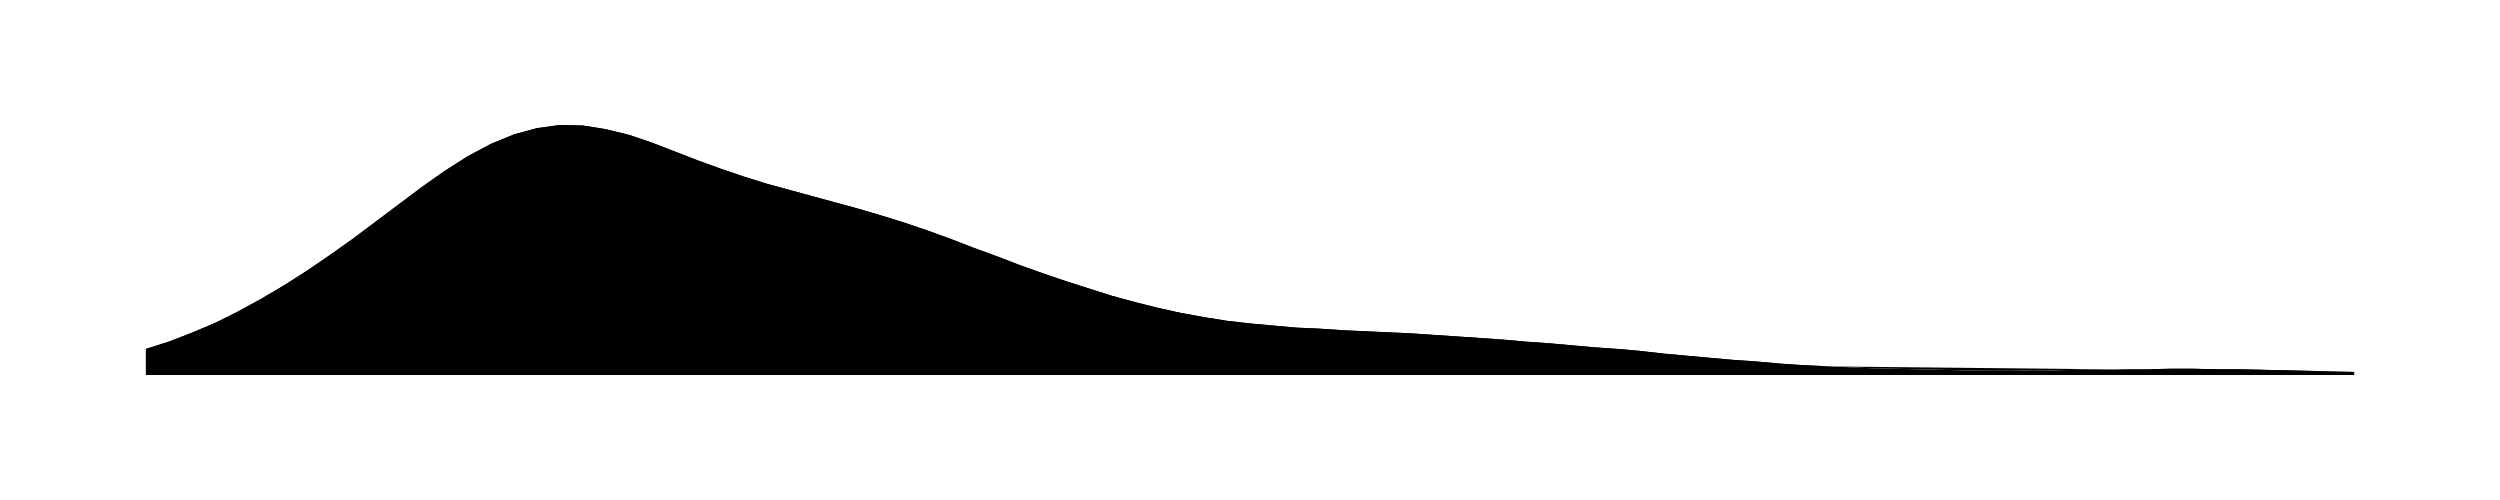
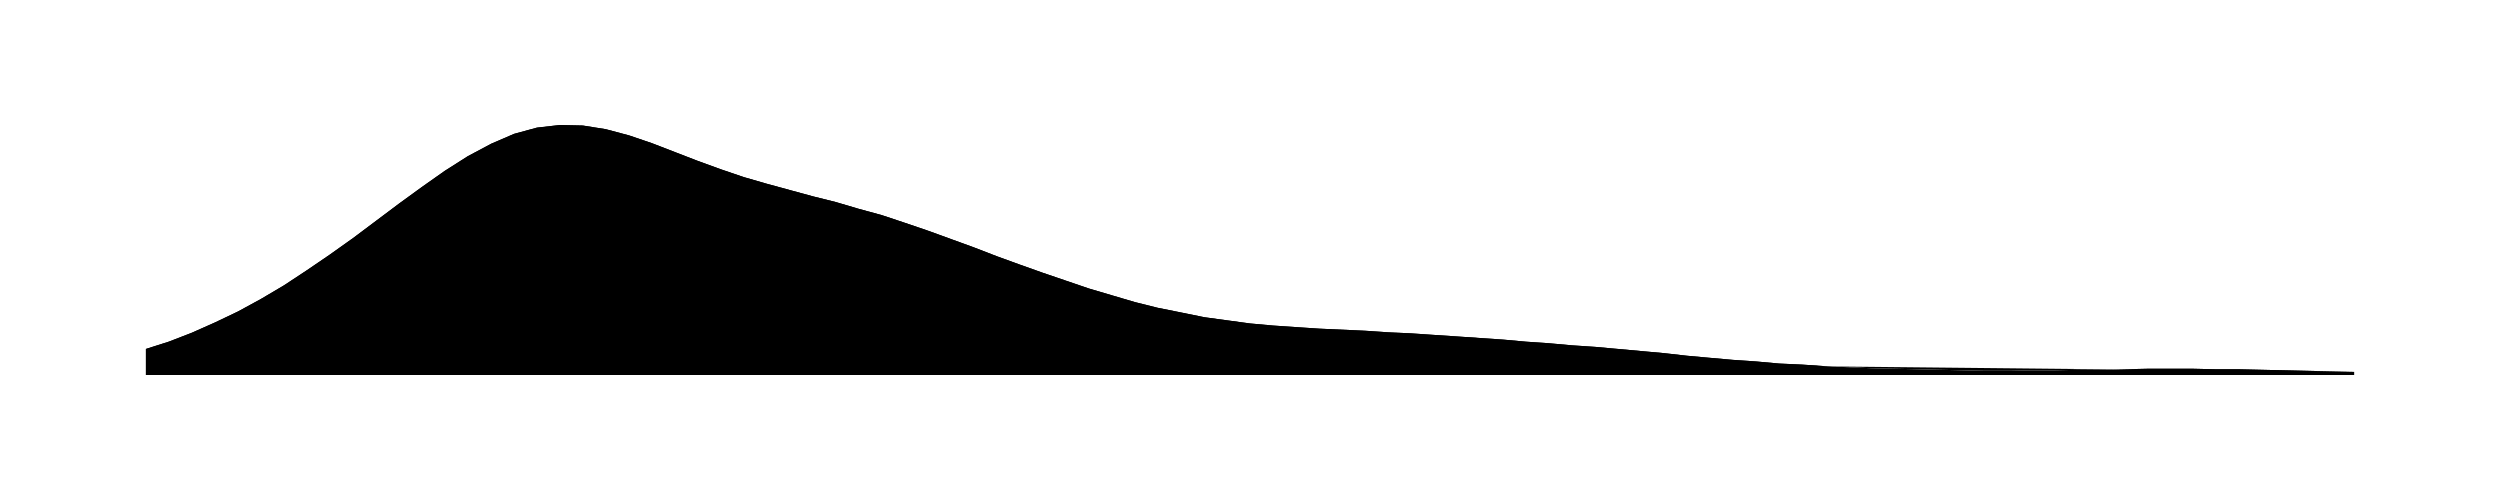
<svg xmlns="http://www.w3.org/2000/svg" viewBox="0 0 480 96">
-   <path id="a" d="M28.0 67.0L32.4 65.6L36.8 63.9L41.3 62.0L45.7 59.8L50.1 57.4L54.5 54.8L58.9 52.0L63.3 49.0L67.8 45.8L72.2 42.5L76.6 39.2L81.0 35.9L85.4 32.8L89.8 30.0L94.3 27.6L98.7 25.8L103.1 24.6L107.5 24.0L111.9 24.1L116.3 24.8L120.8 25.9L125.2 27.4L129.6 29.1L134.0 30.8L138.4 32.4L142.8 33.9L147.3 35.3L151.7 36.5L156.1 37.7L160.5 38.9L164.9 40.1L169.3 41.4L173.8 42.8L178.2 44.3L182.6 45.9L187.0 47.6L191.4 49.2L195.8 50.9L200.3 52.5L204.7 54.0L209.1 55.4L213.5 56.8L217.9 58.0L222.3 59.1L226.8 60.1L231.2 60.9L235.6 61.6L240.0 62.1L244.4 62.5L248.8 62.9L253.3 63.1L257.7 63.4L262.1 63.6L266.5 63.8L270.9 64.0L275.3 64.3L279.8 64.6L284.2 64.9L288.6 65.2L293.0 65.6L297.4 65.9L301.8 66.3L306.3 66.7L310.7 67.0L315.1 67.4L319.5 67.9L323.9 68.3L328.3 68.7L332.8 69.1L337.2 69.4L341.6 69.8L346.0 70.1L350.4 70.3L354.8 70.5L359.3 70.7L363.7 70.8L368.1 70.9L372.5 71.0L376.9 71.1L381.3 71.2L385.8 71.2L390.2 71.1L394.6 71.1L399.0 71.0L403.4 71.0L407.8 70.9L412.3 70.9L416.7 70.8L421.1 70.8L425.5 70.9L429.9 70.9L434.3 71.0L438.8 71.1L443.2 71.2L447.6 71.3L452.0 71.4V72H28.0Z" />
-   <path id="t" d="M28.0 67.0L32.4 65.6L36.8 63.9L41.3 62.0L45.7 59.8L50.1 57.4L54.5 54.8L58.9 52.0L63.3 49.0L67.8 45.8L72.2 42.5L76.6 39.2L81.0 35.9L85.4 32.8L89.8 30.0L94.3 27.6L98.7 25.8L103.1 24.6L107.5 24.0L111.9 24.1L116.3 24.8L120.8 25.9L125.2 27.4L129.6 29.1L134.0 30.8L138.4 32.4L142.8 33.9L147.3 35.3L151.7 36.5L156.1 37.7L160.5 38.9L164.9 40.1L169.3 41.4L173.8 42.8L178.2 44.3L182.6 45.9L187.0 47.6L191.4 49.2L195.8 50.9L200.3 52.5L204.7 54.0L209.1 55.4L213.5 56.8L217.9 58.0L222.3 59.1L226.8 60.1L231.2 60.9L235.6 61.6L240.0 62.1L244.4 62.5L248.8 62.9L253.3 63.1L257.7 63.4L262.1 63.6L266.5 63.8L270.9 64.0L275.3 64.3L279.8 64.6L284.2 64.9L288.6 65.2L293.0 65.6L297.4 65.9L301.8 66.3L306.3 66.7L310.7 67.0L315.1 67.4L319.5 67.9L323.9 68.3L328.3 68.7L332.8 69.1L337.2 69.4L341.6 69.8L346.0 70.1L350.4 70.3L354.8 70.5L359.3 70.7L363.7 70.8L368.1 70.9L372.5 71.0L376.9 71.1L381.3 71.2L385.8 71.2L390.2 71.1L394.6 71.1L399.0 71.0L403.4 71.0L407.8 70.9L412.3 70.9L416.7 70.8L421.1 70.8L425.5 70.9L429.9 70.9L434.3 71.0L438.8 71.1L443.2 71.2L447.6 71.3L452.0 71.4" />
+   <path id="a" d="M28.0 67.0L32.4 65.6L36.8 63.9L41.3 61.9L45.7 59.8L50.1 57.4L54.5 54.8L58.9 51.9L63.3 48.9L67.8 45.7L72.2 42.4L76.6 39.1L81.0 35.9L85.4 32.8L89.8 30.0L94.3 27.6L98.7 25.7L103.1 24.5L107.5 24.0L111.9 24.1L116.3 24.8L120.8 26.0L125.2 27.5L129.6 29.2L134.0 30.9L138.4 32.5L142.8 34.0L147.3 35.3L151.7 36.5L156.1 37.7L160.5 38.8L164.9 40.1L169.3 41.3L173.8 42.8L178.2 44.3L182.6 45.9L187.0 47.5L191.4 49.2L195.8 50.8L200.3 52.4L204.7 53.9L209.1 55.4L213.5 56.7L217.9 58.0L222.3 59.1L226.8 60.0L231.2 60.9L235.6 61.5L240.0 62.1L244.4 62.5L248.8 62.8L253.3 63.1L257.7 63.3L262.1 63.5L266.5 63.8L270.9 64.0L275.3 64.3L279.8 64.6L284.2 64.9L288.6 65.2L293.0 65.6L297.4 65.9L301.8 66.3L306.3 66.6L310.7 67.0L315.1 67.4L319.5 67.8L323.9 68.3L328.3 68.7L332.8 69.1L337.2 69.4L341.6 69.8L346.0 70.0L350.4 70.3L354.8 70.5L359.3 70.7L363.7 70.8L368.1 70.9L372.5 71.0L376.9 71.1L381.3 71.2L385.8 71.2L390.2 71.1L394.6 71.1L399.0 71.0L403.4 71.0L407.8 70.9L412.3 70.8L416.7 70.8L421.1 70.8L425.5 70.9L429.9 70.9L434.3 71.0L438.8 71.1L443.2 71.2L447.6 71.3L452.0 71.4V72H28.0Z" />
+   <path id="t" d="M28.0 67.0L32.4 65.6L36.8 63.9L41.3 61.9L45.7 59.8L50.1 57.4L54.5 54.8L58.9 51.9L63.3 48.9L67.8 45.7L72.2 42.4L76.6 39.1L81.0 35.9L85.4 32.8L89.8 30.0L94.3 27.6L98.7 25.7L103.1 24.5L107.5 24.0L111.9 24.1L116.3 24.8L120.8 26.0L125.2 27.5L129.6 29.2L134.0 30.9L138.4 32.5L142.8 34.0L147.3 35.3L151.7 36.5L156.1 37.7L160.5 38.8L164.9 40.1L169.3 41.3L173.8 42.8L178.2 44.3L182.6 45.9L187.0 47.5L191.4 49.2L195.8 50.8L200.3 52.4L204.7 53.9L209.1 55.4L213.5 56.7L217.9 58.0L222.3 59.1L226.8 60.0L231.2 60.9L235.6 61.5L240.0 62.1L244.4 62.5L248.8 62.8L253.3 63.1L257.7 63.3L262.1 63.5L266.5 63.8L270.9 64.0L275.3 64.3L279.8 64.6L284.2 64.9L288.6 65.2L293.0 65.6L297.4 65.9L301.8 66.3L306.3 66.6L310.7 67.0L315.1 67.4L319.5 67.8L323.9 68.3L328.3 68.7L332.8 69.1L337.2 69.4L341.6 69.8L346.0 70.0L350.4 70.3L354.8 70.5L359.3 70.7L363.7 70.8L368.1 70.9L372.5 71.0L376.9 71.1L381.3 71.2L385.8 71.2L390.2 71.1L394.6 71.1L399.0 71.0L403.4 71.0L407.8 70.9L412.3 70.8L416.7 70.8L421.1 70.8L425.5 70.9L429.9 70.9L434.3 71.0L438.8 71.1L443.2 71.2L447.6 71.3L452.0 71.4" />
</svg>
